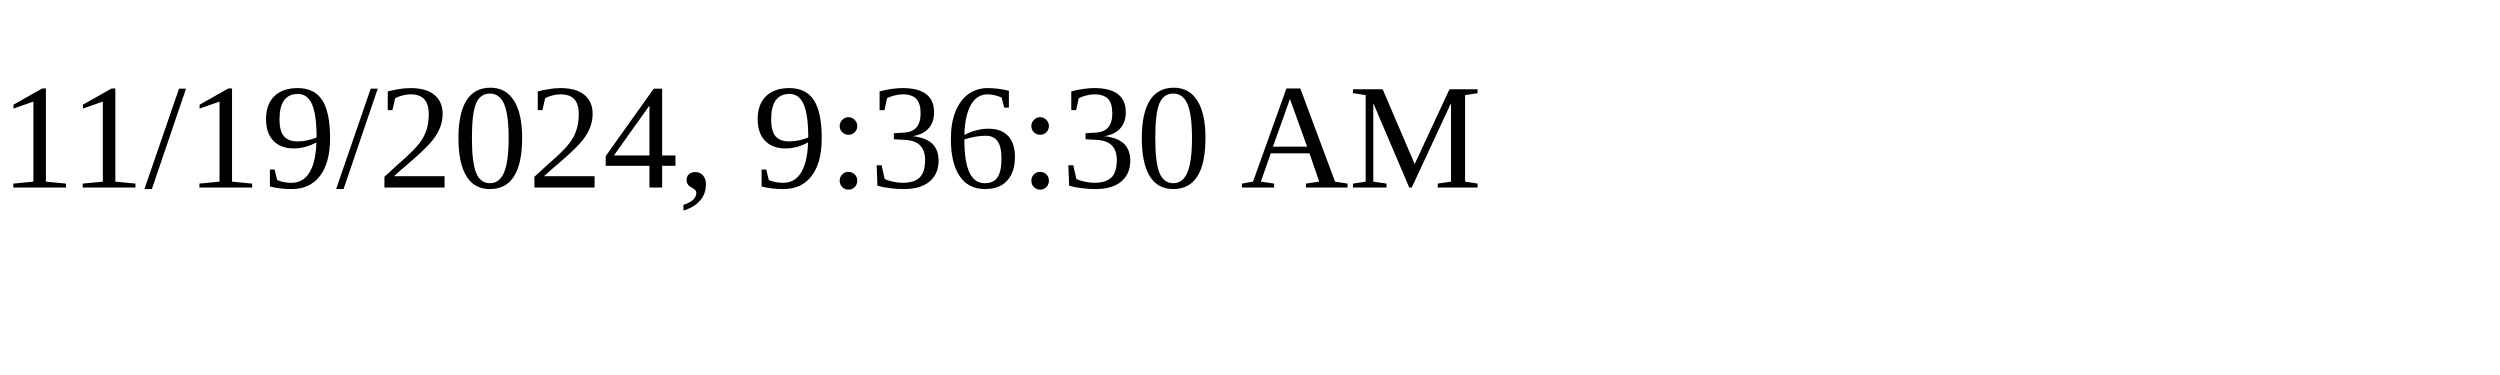
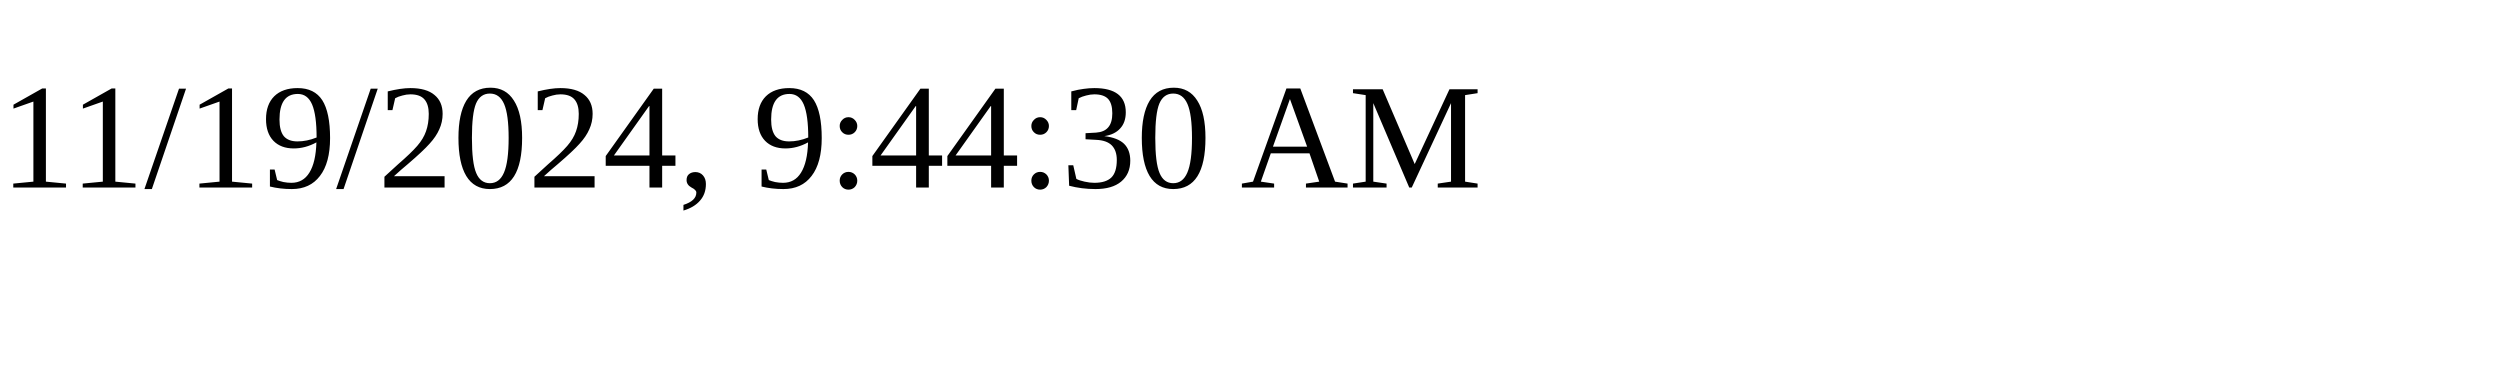
<svg xmlns="http://www.w3.org/2000/svg" height="30" width="200">
-   <text x="0" y="15">11/19/2024, 9:36:30 AM</text>
+   <text x="0" y="15">11/19/2024, 9:44:30 AM</text>
</svg>
